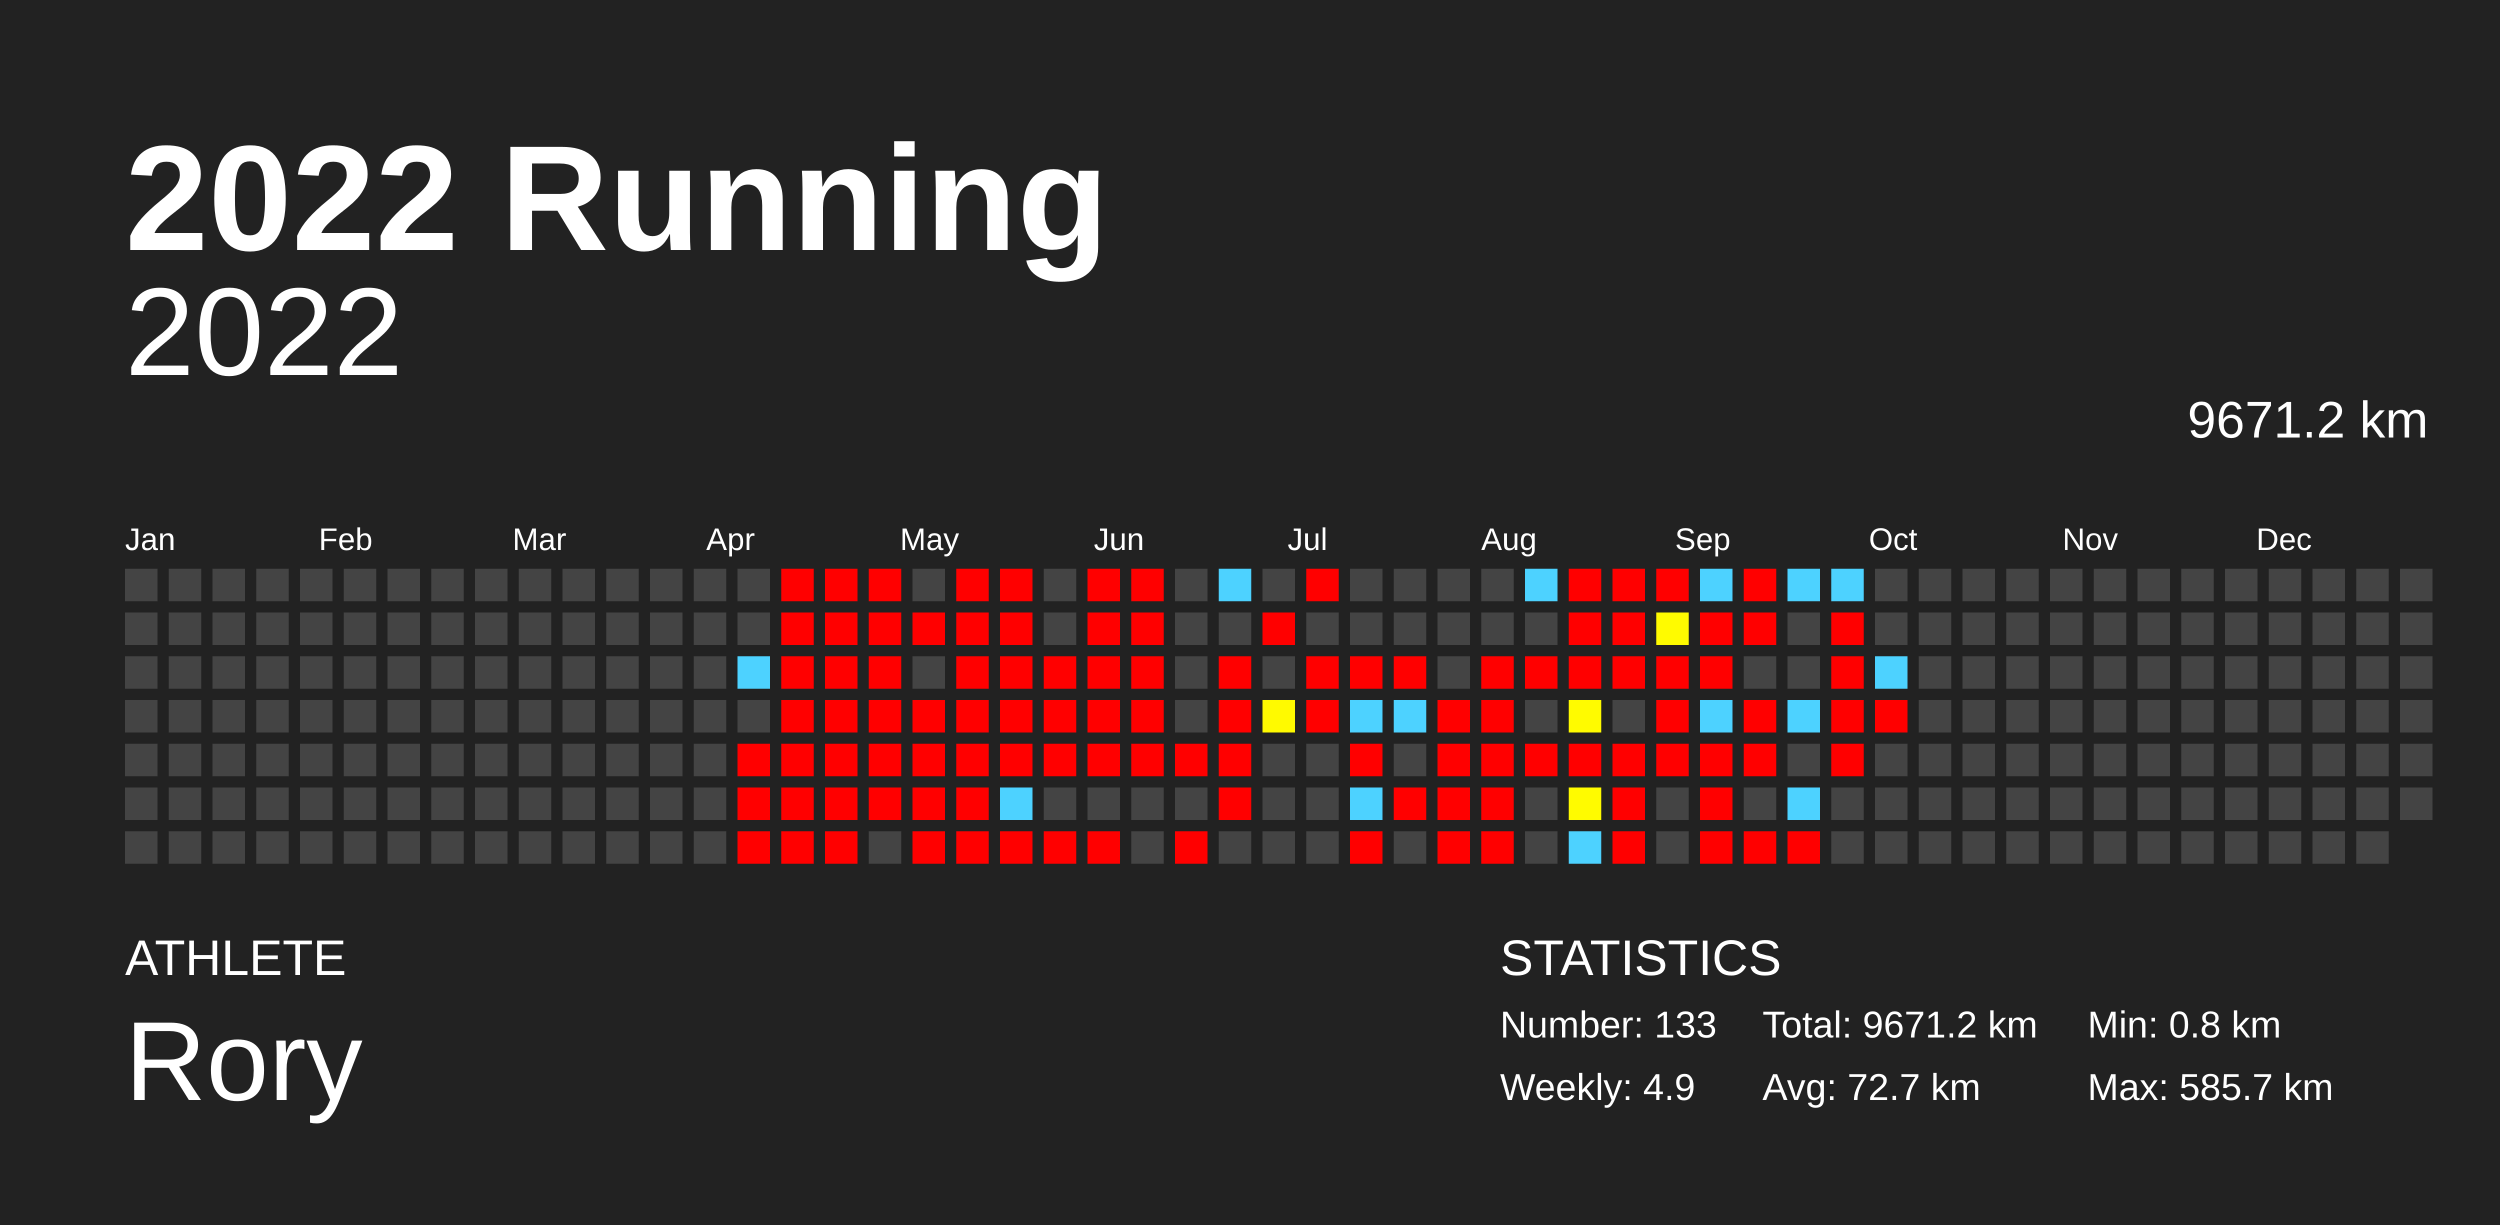
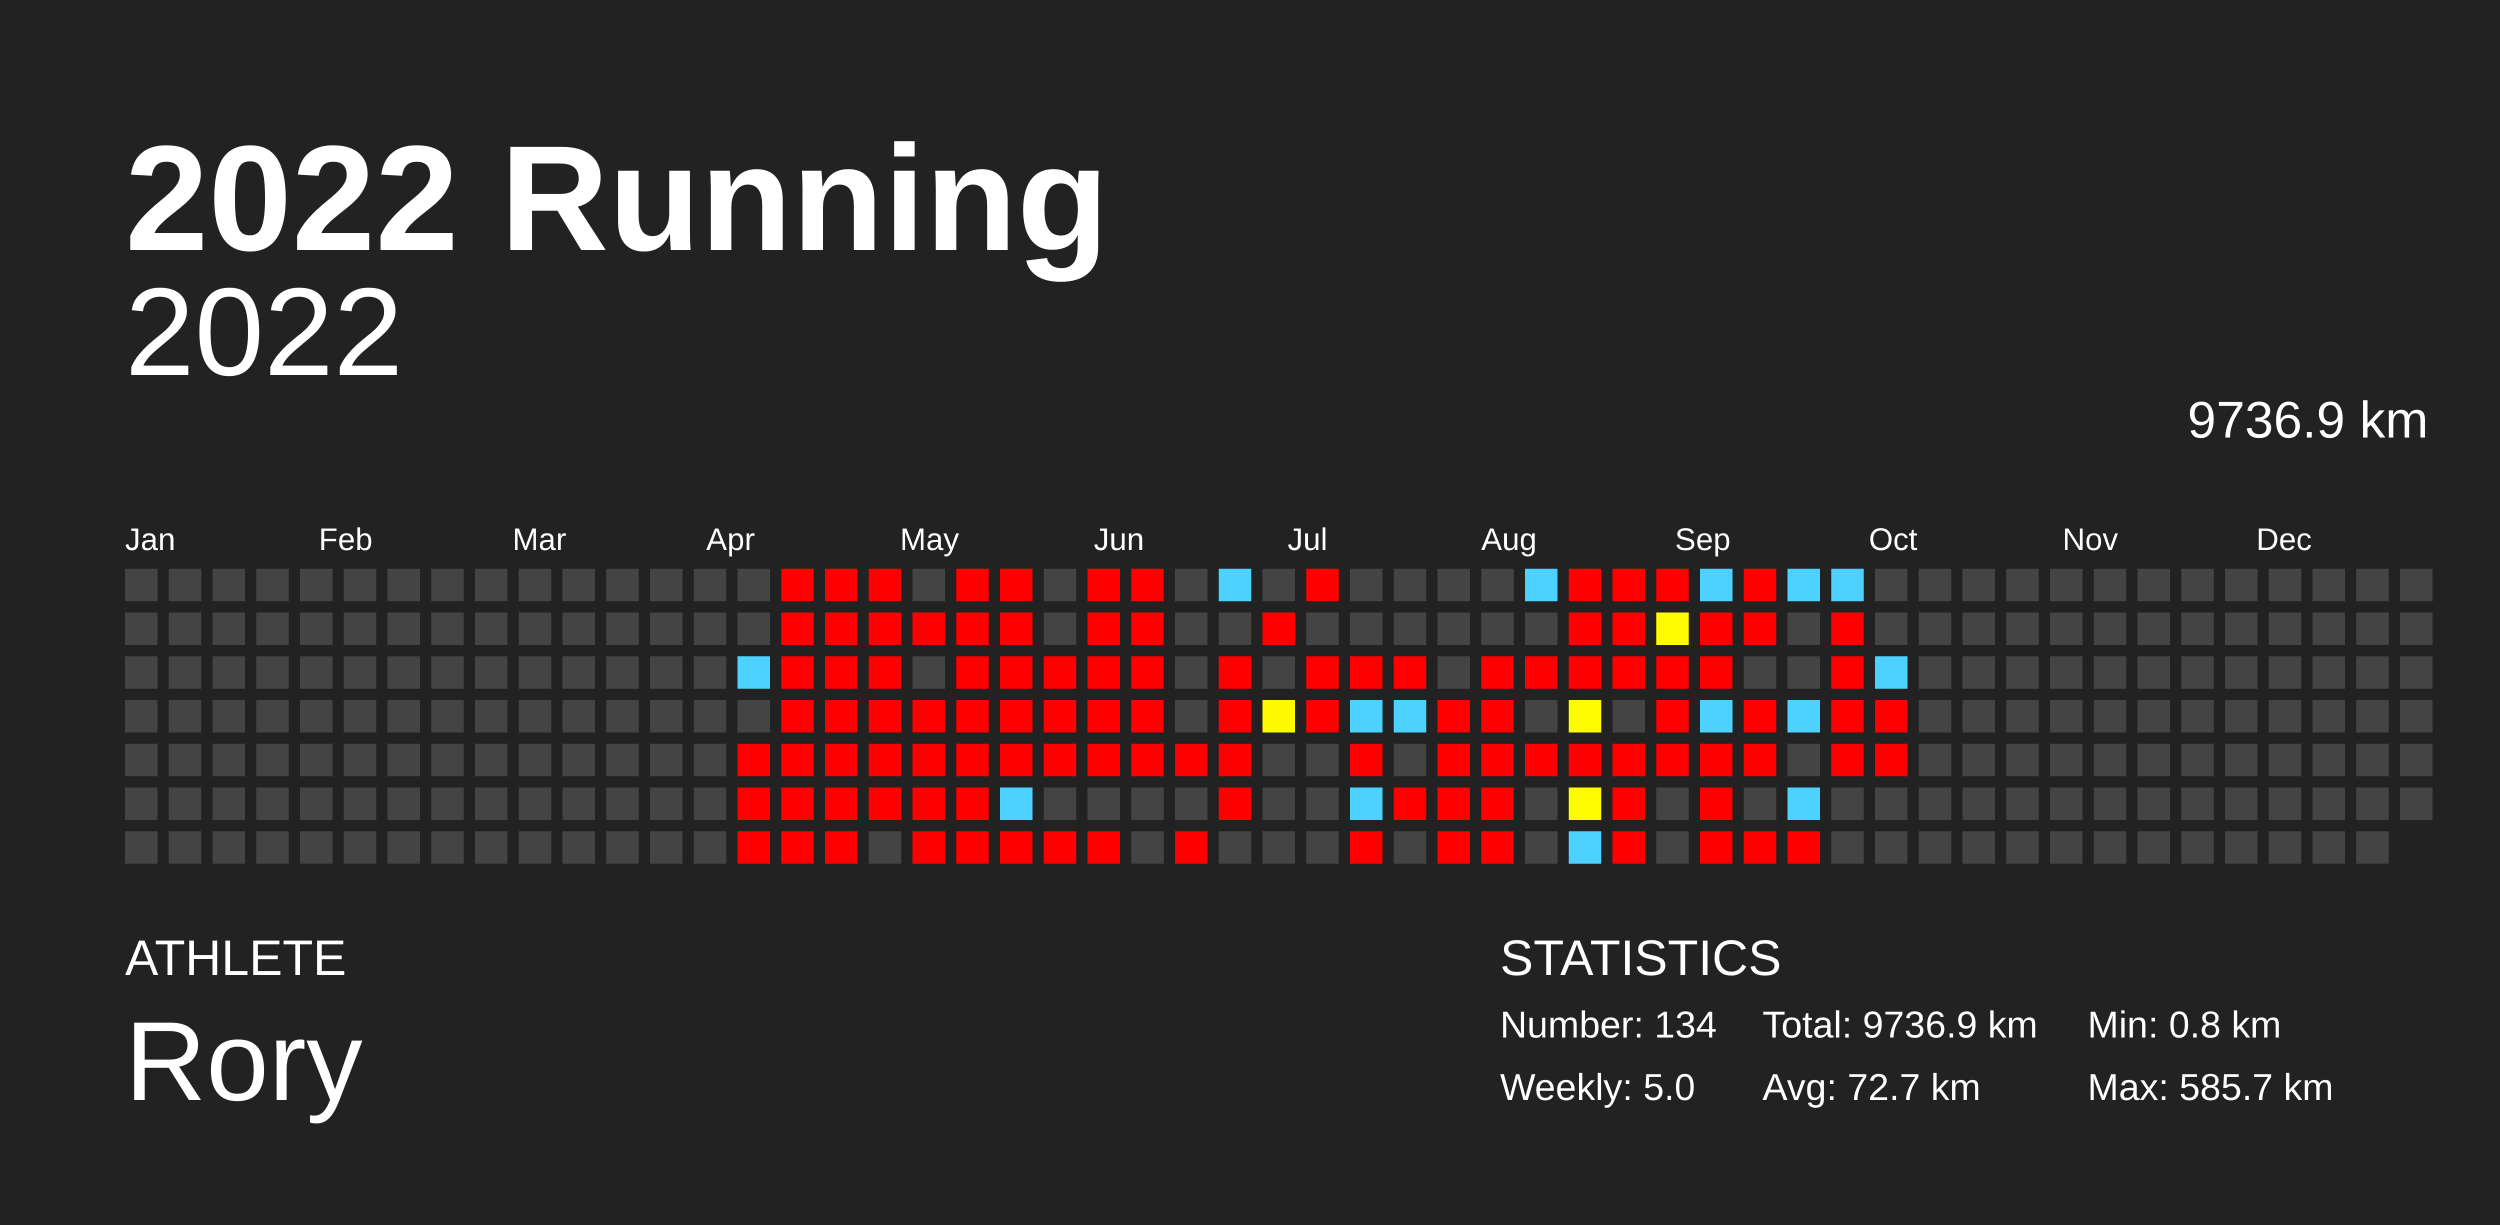
<svg xmlns="http://www.w3.org/2000/svg" baseProfile="full" height="98mm" version="1.1" viewBox="0,0,200,98" width="200mm">
  <defs />
  <rect fill="#222222" height="98" width="200" x="0" y="0" />
  <text fill="#FFFFFF" style="font-size:12px; font-family:Arial; font-weight:bold;" x="10" y="20">2022 Running</text>
  <text fill="#FFFFFF" style="font-size:4px; font-family:Arial" x="10" y="78">ATHLETE</text>
  <text fill="#FFFFFF" style="font-size:9px; font-family:Arial" x="10" y="88">Rory</text>
  <text fill="#FFFFFF" style="font-size:4px; font-family:Arial" x="120" y="78">STATISTICS</text>
-   <text fill="#FFFFFF" style="font-size:3px; font-family:Arial" x="120" y="83">Number: 133</text>
-   <text fill="#FFFFFF" style="font-size:3px; font-family:Arial" x="120" y="88">Weekly: 4.9</text>
-   <text fill="#FFFFFF" style="font-size:3px; font-family:Arial" x="141" y="83">Total: 9671.2 km</text>
+   <text fill="#FFFFFF" style="font-size:3px; font-family:Arial" x="120" y="83">Number: 134</text>
+   <text fill="#FFFFFF" style="font-size:3px; font-family:Arial" x="120" y="88">Weekly: 5.0</text>
+   <text fill="#FFFFFF" style="font-size:3px; font-family:Arial" x="141" y="83">Total: 9736.9 km</text>
  <text fill="#FFFFFF" style="font-size:3px; font-family:Arial" x="141" y="88">Avg: 72.7 km</text>
  <text fill="#FFFFFF" style="font-size:3px; font-family:Arial" x="167" y="83">Min: 0.8 km</text>
  <text fill="#FFFFFF" style="font-size:3px; font-family:Arial" x="167" y="88">Max: 585.7 km</text>
  <text alignment-baseline="hanging" fill="#FFFFFF" style="font-size:10.0px; font-family:Arial;" x="10" y="30">2022</text>
-   <text alignment-baseline="hanging" fill="#FFFFFF" style="font-size:4.125px; font-family:Arial;" x="175" y="35">9671.2 km</text>
+   <text alignment-baseline="hanging" fill="#FFFFFF" style="font-size:4.125px; font-family:Arial;" x="175" y="35">9736.9 km</text>
  <text fill="#FFFFFF" style="font-size:2.5px; font-family:Arial" x="10.0" y="44">Jan</text>
  <text fill="#FFFFFF" style="font-size:2.5px; font-family:Arial" x="25.5" y="44">Feb</text>
  <text fill="#FFFFFF" style="font-size:2.5px; font-family:Arial" x="41.0" y="44">Mar</text>
  <text fill="#FFFFFF" style="font-size:2.5px; font-family:Arial" x="56.5" y="44">Apr</text>
  <text fill="#FFFFFF" style="font-size:2.5px; font-family:Arial" x="72.0" y="44">May</text>
  <text fill="#FFFFFF" style="font-size:2.5px; font-family:Arial" x="87.5" y="44">Jun</text>
  <text fill="#FFFFFF" style="font-size:2.5px; font-family:Arial" x="103.0" y="44">Jul</text>
  <text fill="#FFFFFF" style="font-size:2.5px; font-family:Arial" x="118.5" y="44">Aug</text>
  <text fill="#FFFFFF" style="font-size:2.5px; font-family:Arial" x="134.0" y="44">Sep</text>
  <text fill="#FFFFFF" style="font-size:2.5px; font-family:Arial" x="149.5" y="44">Oct</text>
  <text fill="#FFFFFF" style="font-size:2.5px; font-family:Arial" x="165.0" y="44">Nov</text>
  <text fill="#FFFFFF" style="font-size:2.5px; font-family:Arial" x="180.5" y="44">Dec</text>
  <rect fill="#444444" height="2.6" width="2.6" x="10.0" y="45.5" />
  <rect fill="#444444" height="2.6" width="2.6" x="10.0" y="49.0" />
  <rect fill="#444444" height="2.6" width="2.6" x="10.0" y="52.5" />
  <rect fill="#444444" height="2.6" width="2.6" x="10.0" y="56.0" />
  <rect fill="#444444" height="2.6" width="2.6" x="10.0" y="59.5" />
  <rect fill="#444444" height="2.6" width="2.6" x="10.0" y="63.0" />
  <rect fill="#444444" height="2.6" width="2.6" x="10.0" y="66.5" />
  <rect fill="#444444" height="2.6" width="2.6" x="13.5" y="45.5" />
  <rect fill="#444444" height="2.6" width="2.6" x="13.5" y="49.0" />
  <rect fill="#444444" height="2.6" width="2.6" x="13.5" y="52.5" />
  <rect fill="#444444" height="2.6" width="2.6" x="13.5" y="56.0" />
  <rect fill="#444444" height="2.6" width="2.6" x="13.5" y="59.5" />
  <rect fill="#444444" height="2.6" width="2.6" x="13.5" y="63.0" />
  <rect fill="#444444" height="2.6" width="2.6" x="13.5" y="66.5" />
  <rect fill="#444444" height="2.6" width="2.6" x="17.0" y="45.5" />
  <rect fill="#444444" height="2.6" width="2.6" x="17.0" y="49.0" />
  <rect fill="#444444" height="2.6" width="2.6" x="17.0" y="52.5" />
  <rect fill="#444444" height="2.6" width="2.6" x="17.0" y="56.0" />
  <rect fill="#444444" height="2.6" width="2.6" x="17.0" y="59.5" />
  <rect fill="#444444" height="2.6" width="2.6" x="17.0" y="63.0" />
  <rect fill="#444444" height="2.6" width="2.6" x="17.0" y="66.5" />
  <rect fill="#444444" height="2.6" width="2.6" x="20.5" y="45.5" />
  <rect fill="#444444" height="2.6" width="2.6" x="20.5" y="49.0" />
  <rect fill="#444444" height="2.6" width="2.6" x="20.5" y="52.5" />
  <rect fill="#444444" height="2.6" width="2.6" x="20.5" y="56.0" />
  <rect fill="#444444" height="2.6" width="2.6" x="20.5" y="59.5" />
  <rect fill="#444444" height="2.6" width="2.6" x="20.5" y="63.0" />
  <rect fill="#444444" height="2.6" width="2.6" x="20.5" y="66.5" />
  <rect fill="#444444" height="2.6" width="2.6" x="24.0" y="45.5" />
  <rect fill="#444444" height="2.6" width="2.6" x="24.0" y="49.0" />
  <rect fill="#444444" height="2.6" width="2.6" x="24.0" y="52.5" />
  <rect fill="#444444" height="2.6" width="2.6" x="24.0" y="56.0" />
  <rect fill="#444444" height="2.6" width="2.6" x="24.0" y="59.5" />
  <rect fill="#444444" height="2.6" width="2.6" x="24.0" y="63.0" />
  <rect fill="#444444" height="2.6" width="2.6" x="24.0" y="66.5" />
  <rect fill="#444444" height="2.6" width="2.6" x="27.5" y="45.5" />
  <rect fill="#444444" height="2.6" width="2.6" x="27.5" y="49.0" />
  <rect fill="#444444" height="2.6" width="2.6" x="27.5" y="52.5" />
  <rect fill="#444444" height="2.6" width="2.6" x="27.5" y="56.0" />
  <rect fill="#444444" height="2.6" width="2.6" x="27.5" y="59.5" />
  <rect fill="#444444" height="2.6" width="2.6" x="27.5" y="63.0" />
  <rect fill="#444444" height="2.6" width="2.6" x="27.5" y="66.5" />
  <rect fill="#444444" height="2.6" width="2.6" x="31.0" y="45.5" />
  <rect fill="#444444" height="2.6" width="2.6" x="31.0" y="49.0" />
  <rect fill="#444444" height="2.6" width="2.6" x="31.0" y="52.5" />
  <rect fill="#444444" height="2.6" width="2.6" x="31.0" y="56.0" />
  <rect fill="#444444" height="2.6" width="2.6" x="31.0" y="59.5" />
  <rect fill="#444444" height="2.6" width="2.6" x="31.0" y="63.0" />
  <rect fill="#444444" height="2.6" width="2.6" x="31.0" y="66.5" />
  <rect fill="#444444" height="2.6" width="2.6" x="34.5" y="45.5" />
  <rect fill="#444444" height="2.6" width="2.6" x="34.5" y="49.0" />
  <rect fill="#444444" height="2.6" width="2.6" x="34.5" y="52.5" />
  <rect fill="#444444" height="2.6" width="2.6" x="34.5" y="56.0" />
  <rect fill="#444444" height="2.6" width="2.6" x="34.5" y="59.5" />
  <rect fill="#444444" height="2.6" width="2.6" x="34.5" y="63.0" />
  <rect fill="#444444" height="2.6" width="2.6" x="34.5" y="66.5" />
  <rect fill="#444444" height="2.6" width="2.6" x="38.0" y="45.5" />
  <rect fill="#444444" height="2.6" width="2.6" x="38.0" y="49.0" />
  <rect fill="#444444" height="2.6" width="2.6" x="38.0" y="52.5" />
  <rect fill="#444444" height="2.6" width="2.6" x="38.0" y="56.0" />
  <rect fill="#444444" height="2.6" width="2.6" x="38.0" y="59.5" />
  <rect fill="#444444" height="2.6" width="2.6" x="38.0" y="63.0" />
  <rect fill="#444444" height="2.6" width="2.6" x="38.0" y="66.5" />
  <rect fill="#444444" height="2.6" width="2.6" x="41.5" y="45.5" />
  <rect fill="#444444" height="2.6" width="2.6" x="41.5" y="49.0" />
  <rect fill="#444444" height="2.6" width="2.6" x="41.5" y="52.5" />
  <rect fill="#444444" height="2.6" width="2.6" x="41.5" y="56.0" />
  <rect fill="#444444" height="2.6" width="2.6" x="41.5" y="59.5" />
  <rect fill="#444444" height="2.6" width="2.6" x="41.5" y="63.0" />
  <rect fill="#444444" height="2.6" width="2.6" x="41.5" y="66.5" />
  <rect fill="#444444" height="2.6" width="2.6" x="45.0" y="45.5" />
  <rect fill="#444444" height="2.6" width="2.6" x="45.0" y="49.0" />
  <rect fill="#444444" height="2.6" width="2.6" x="45.0" y="52.5" />
  <rect fill="#444444" height="2.6" width="2.6" x="45.0" y="56.0" />
  <rect fill="#444444" height="2.6" width="2.6" x="45.0" y="59.5" />
  <rect fill="#444444" height="2.6" width="2.6" x="45.0" y="63.0" />
  <rect fill="#444444" height="2.6" width="2.6" x="45.0" y="66.5" />
  <rect fill="#444444" height="2.6" width="2.6" x="48.5" y="45.5" />
  <rect fill="#444444" height="2.6" width="2.6" x="48.5" y="49.0" />
  <rect fill="#444444" height="2.6" width="2.6" x="48.5" y="52.5" />
  <rect fill="#444444" height="2.6" width="2.6" x="48.5" y="56.0" />
  <rect fill="#444444" height="2.6" width="2.6" x="48.5" y="59.5" />
  <rect fill="#444444" height="2.6" width="2.6" x="48.5" y="63.0" />
  <rect fill="#444444" height="2.6" width="2.6" x="48.5" y="66.5" />
  <rect fill="#444444" height="2.6" width="2.6" x="52.0" y="45.5" />
  <rect fill="#444444" height="2.6" width="2.6" x="52.0" y="49.0" />
  <rect fill="#444444" height="2.6" width="2.6" x="52.0" y="52.5" />
  <rect fill="#444444" height="2.6" width="2.6" x="52.0" y="56.0" />
  <rect fill="#444444" height="2.6" width="2.6" x="52.0" y="59.5" />
  <rect fill="#444444" height="2.6" width="2.6" x="52.0" y="63.0" />
  <rect fill="#444444" height="2.6" width="2.6" x="52.0" y="66.5" />
  <rect fill="#444444" height="2.6" width="2.6" x="55.5" y="45.5" />
  <rect fill="#444444" height="2.6" width="2.6" x="55.5" y="49.0" />
  <rect fill="#444444" height="2.6" width="2.6" x="55.5" y="52.5" />
  <rect fill="#444444" height="2.6" width="2.6" x="55.5" y="56.0" />
  <rect fill="#444444" height="2.6" width="2.6" x="55.5" y="59.5" />
  <rect fill="#444444" height="2.6" width="2.6" x="55.5" y="63.0" />
  <rect fill="#444444" height="2.6" width="2.6" x="55.5" y="66.5" />
  <rect fill="#444444" height="2.6" width="2.6" x="59.0" y="45.5" />
  <rect fill="#444444" height="2.6" width="2.6" x="59.0" y="49.0" />
  <rect fill="#4dd2ff" height="2.6" width="2.6" x="59.0" y="52.5" />
  <rect fill="#444444" height="2.6" width="2.6" x="59.0" y="56.0" />
  <rect fill="red" height="2.6" width="2.6" x="59.0" y="59.5" />
  <rect fill="red" height="2.6" width="2.6" x="59.0" y="63.0" />
  <rect fill="red" height="2.6" width="2.6" x="59.0" y="66.5" />
  <rect fill="red" height="2.6" width="2.6" x="62.5" y="45.5" />
  <rect fill="red" height="2.6" width="2.6" x="62.5" y="49.0" />
  <rect fill="red" height="2.6" width="2.6" x="62.5" y="52.5" />
  <rect fill="red" height="2.6" width="2.6" x="62.5" y="56.0" />
  <rect fill="red" height="2.6" width="2.6" x="62.5" y="59.5" />
  <rect fill="red" height="2.6" width="2.6" x="62.5" y="63.0" />
  <rect fill="red" height="2.6" width="2.6" x="62.5" y="66.5" />
  <rect fill="red" height="2.6" width="2.6" x="66.0" y="45.5" />
  <rect fill="red" height="2.6" width="2.6" x="66.0" y="49.0" />
  <rect fill="red" height="2.6" width="2.6" x="66.0" y="52.5" />
  <rect fill="red" height="2.6" width="2.6" x="66.0" y="56.0" />
  <rect fill="red" height="2.6" width="2.6" x="66.0" y="59.5" />
  <rect fill="red" height="2.6" width="2.6" x="66.0" y="63.0" />
  <rect fill="red" height="2.6" width="2.6" x="66.0" y="66.5" />
  <rect fill="red" height="2.6" width="2.6" x="69.5" y="45.5" />
  <rect fill="red" height="2.6" width="2.6" x="69.5" y="49.0" />
  <rect fill="red" height="2.6" width="2.6" x="69.5" y="52.5" />
  <rect fill="red" height="2.6" width="2.6" x="69.5" y="56.0" />
  <rect fill="red" height="2.6" width="2.6" x="69.5" y="59.5" />
  <rect fill="red" height="2.6" width="2.6" x="69.5" y="63.0" />
  <rect fill="#444444" height="2.6" width="2.6" x="69.5" y="66.5" />
  <rect fill="#444444" height="2.6" width="2.6" x="73.0" y="45.5" />
  <rect fill="red" height="2.6" width="2.6" x="73.0" y="49.0" />
  <rect fill="#444444" height="2.6" width="2.6" x="73.0" y="52.5" />
  <rect fill="red" height="2.6" width="2.6" x="73.0" y="56.0" />
  <rect fill="red" height="2.6" width="2.6" x="73.0" y="59.5" />
  <rect fill="red" height="2.6" width="2.6" x="73.0" y="63.0" />
  <rect fill="red" height="2.6" width="2.6" x="73.0" y="66.5" />
  <rect fill="red" height="2.6" width="2.6" x="76.5" y="45.5" />
  <rect fill="red" height="2.6" width="2.6" x="76.5" y="49.0" />
  <rect fill="red" height="2.6" width="2.6" x="76.5" y="52.5" />
  <rect fill="red" height="2.6" width="2.6" x="76.5" y="56.0" />
  <rect fill="red" height="2.6" width="2.6" x="76.5" y="59.5" />
  <rect fill="red" height="2.6" width="2.6" x="76.5" y="63.0" />
  <rect fill="red" height="2.6" width="2.6" x="76.5" y="66.5" />
  <rect fill="red" height="2.6" width="2.6" x="80.0" y="45.5" />
  <rect fill="red" height="2.6" width="2.6" x="80.0" y="49.0" />
  <rect fill="red" height="2.6" width="2.6" x="80.0" y="52.5" />
  <rect fill="red" height="2.6" width="2.6" x="80.0" y="56.0" />
  <rect fill="red" height="2.6" width="2.6" x="80.0" y="59.5" />
  <rect fill="#4dd2ff" height="2.6" width="2.6" x="80.0" y="63.0" />
  <rect fill="red" height="2.6" width="2.6" x="80.0" y="66.5" />
  <rect fill="#444444" height="2.6" width="2.6" x="83.5" y="45.5" />
  <rect fill="#444444" height="2.6" width="2.6" x="83.5" y="49.0" />
  <rect fill="red" height="2.6" width="2.6" x="83.5" y="52.5" />
  <rect fill="red" height="2.6" width="2.6" x="83.5" y="56.0" />
  <rect fill="red" height="2.6" width="2.6" x="83.5" y="59.5" />
  <rect fill="#444444" height="2.6" width="2.6" x="83.5" y="63.0" />
  <rect fill="red" height="2.6" width="2.6" x="83.5" y="66.5" />
  <rect fill="red" height="2.6" width="2.6" x="87.0" y="45.5" />
  <rect fill="red" height="2.6" width="2.6" x="87.0" y="49.0" />
  <rect fill="red" height="2.6" width="2.6" x="87.0" y="52.5" />
  <rect fill="red" height="2.6" width="2.6" x="87.0" y="56.0" />
  <rect fill="red" height="2.6" width="2.6" x="87.0" y="59.5" />
  <rect fill="#444444" height="2.6" width="2.6" x="87.0" y="63.0" />
  <rect fill="red" height="2.6" width="2.6" x="87.0" y="66.5" />
  <rect fill="red" height="2.6" width="2.6" x="90.5" y="45.5" />
  <rect fill="red" height="2.6" width="2.6" x="90.5" y="49.0" />
  <rect fill="red" height="2.6" width="2.6" x="90.5" y="52.5" />
  <rect fill="red" height="2.6" width="2.6" x="90.5" y="56.0" />
  <rect fill="red" height="2.6" width="2.6" x="90.5" y="59.5" />
  <rect fill="#444444" height="2.6" width="2.6" x="90.5" y="63.0" />
  <rect fill="#444444" height="2.6" width="2.6" x="90.5" y="66.5" />
  <rect fill="#444444" height="2.6" width="2.6" x="94.0" y="45.5" />
  <rect fill="#444444" height="2.6" width="2.6" x="94.0" y="49.0" />
  <rect fill="#444444" height="2.6" width="2.6" x="94.0" y="52.5" />
  <rect fill="#444444" height="2.6" width="2.6" x="94.0" y="56.0" />
  <rect fill="red" height="2.6" width="2.6" x="94.0" y="59.5" />
  <rect fill="#444444" height="2.6" width="2.6" x="94.0" y="63.0" />
  <rect fill="red" height="2.6" width="2.6" x="94.0" y="66.5" />
  <rect fill="#4dd2ff" height="2.6" width="2.6" x="97.5" y="45.5" />
  <rect fill="#444444" height="2.6" width="2.6" x="97.5" y="49.0" />
  <rect fill="red" height="2.6" width="2.6" x="97.5" y="52.5" />
  <rect fill="red" height="2.6" width="2.6" x="97.5" y="56.0" />
  <rect fill="red" height="2.6" width="2.6" x="97.5" y="59.5" />
  <rect fill="red" height="2.6" width="2.6" x="97.5" y="63.0" />
  <rect fill="#444444" height="2.6" width="2.6" x="97.5" y="66.5" />
  <rect fill="#444444" height="2.6" width="2.6" x="101.0" y="45.5" />
  <rect fill="red" height="2.6" width="2.6" x="101.0" y="49.0" />
  <rect fill="#444444" height="2.6" width="2.6" x="101.0" y="52.5" />
  <rect fill="#fffa00" height="2.6" width="2.6" x="101.0" y="56.0" />
  <rect fill="#444444" height="2.6" width="2.6" x="101.0" y="59.5" />
  <rect fill="#444444" height="2.6" width="2.6" x="101.0" y="63.0" />
  <rect fill="#444444" height="2.6" width="2.6" x="101.0" y="66.5" />
  <rect fill="red" height="2.6" width="2.6" x="104.5" y="45.5" />
  <rect fill="#444444" height="2.6" width="2.6" x="104.5" y="49.0" />
  <rect fill="red" height="2.6" width="2.6" x="104.5" y="52.5" />
  <rect fill="red" height="2.6" width="2.6" x="104.5" y="56.0" />
  <rect fill="#444444" height="2.6" width="2.6" x="104.5" y="59.5" />
  <rect fill="#444444" height="2.6" width="2.6" x="104.5" y="63.0" />
  <rect fill="#444444" height="2.6" width="2.6" x="104.5" y="66.5" />
  <rect fill="#444444" height="2.6" width="2.6" x="108.0" y="45.5" />
  <rect fill="#444444" height="2.6" width="2.6" x="108.0" y="49.0" />
  <rect fill="red" height="2.6" width="2.6" x="108.0" y="52.5" />
  <rect fill="#4dd2ff" height="2.6" width="2.6" x="108.0" y="56.0" />
  <rect fill="red" height="2.6" width="2.6" x="108.0" y="59.5" />
  <rect fill="#4dd2ff" height="2.6" width="2.6" x="108.0" y="63.0" />
  <rect fill="red" height="2.6" width="2.6" x="108.0" y="66.5" />
  <rect fill="#444444" height="2.6" width="2.6" x="111.5" y="45.5" />
  <rect fill="#444444" height="2.6" width="2.6" x="111.5" y="49.0" />
  <rect fill="red" height="2.6" width="2.6" x="111.5" y="52.5" />
  <rect fill="#4dd2ff" height="2.6" width="2.6" x="111.5" y="56.0" />
  <rect fill="#444444" height="2.6" width="2.6" x="111.5" y="59.5" />
  <rect fill="red" height="2.6" width="2.6" x="111.5" y="63.0" />
  <rect fill="#444444" height="2.6" width="2.6" x="111.5" y="66.5" />
  <rect fill="#444444" height="2.6" width="2.6" x="115.0" y="45.5" />
  <rect fill="#444444" height="2.6" width="2.6" x="115.0" y="49.0" />
  <rect fill="#444444" height="2.6" width="2.6" x="115.0" y="52.5" />
  <rect fill="red" height="2.6" width="2.6" x="115.0" y="56.0" />
  <rect fill="red" height="2.6" width="2.6" x="115.0" y="59.5" />
  <rect fill="red" height="2.6" width="2.6" x="115.0" y="63.0" />
  <rect fill="red" height="2.6" width="2.6" x="115.0" y="66.5" />
  <rect fill="#444444" height="2.6" width="2.6" x="118.5" y="45.5" />
  <rect fill="#444444" height="2.6" width="2.6" x="118.5" y="49.0" />
  <rect fill="red" height="2.6" width="2.6" x="118.5" y="52.5" />
  <rect fill="red" height="2.6" width="2.6" x="118.5" y="56.0" />
  <rect fill="red" height="2.6" width="2.6" x="118.5" y="59.5" />
  <rect fill="red" height="2.6" width="2.6" x="118.5" y="63.0" />
  <rect fill="red" height="2.6" width="2.6" x="118.5" y="66.5" />
  <rect fill="#4dd2ff" height="2.6" width="2.6" x="122.0" y="45.5" />
  <rect fill="#444444" height="2.6" width="2.6" x="122.0" y="49.0" />
  <rect fill="red" height="2.6" width="2.6" x="122.0" y="52.5" />
  <rect fill="#444444" height="2.6" width="2.6" x="122.0" y="56.0" />
  <rect fill="red" height="2.6" width="2.6" x="122.0" y="59.5" />
  <rect fill="#444444" height="2.6" width="2.6" x="122.0" y="63.0" />
  <rect fill="#444444" height="2.6" width="2.6" x="122.0" y="66.5" />
  <rect fill="red" height="2.6" width="2.6" x="125.5" y="45.5" />
  <rect fill="red" height="2.6" width="2.6" x="125.5" y="49.0" />
  <rect fill="red" height="2.6" width="2.6" x="125.5" y="52.5" />
  <rect fill="#fffb00" height="2.6" width="2.6" x="125.5" y="56.0" />
  <rect fill="red" height="2.6" width="2.6" x="125.5" y="59.5" />
  <rect fill="#fffb00" height="2.6" width="2.6" x="125.5" y="63.0" />
  <rect fill="#4dd2ff" height="2.6" width="2.6" x="125.5" y="66.5" />
  <rect fill="red" height="2.6" width="2.6" x="129.0" y="45.5" />
  <rect fill="red" height="2.6" width="2.6" x="129.0" y="49.0" />
  <rect fill="red" height="2.6" width="2.6" x="129.0" y="52.5" />
  <rect fill="#444444" height="2.6" width="2.6" x="129.0" y="56.0" />
  <rect fill="red" height="2.6" width="2.6" x="129.0" y="59.5" />
  <rect fill="red" height="2.6" width="2.6" x="129.0" y="63.0" />
  <rect fill="red" height="2.6" width="2.6" x="129.0" y="66.5" />
  <rect fill="red" height="2.6" width="2.6" x="132.5" y="45.5" />
  <rect fill="#fffb00" height="2.6" width="2.6" x="132.5" y="49.0" />
  <rect fill="red" height="2.6" width="2.6" x="132.5" y="52.5" />
  <rect fill="red" height="2.6" width="2.6" x="132.5" y="56.0" />
  <rect fill="red" height="2.6" width="2.6" x="132.5" y="59.5" />
  <rect fill="#444444" height="2.6" width="2.6" x="132.5" y="63.0" />
  <rect fill="#444444" height="2.6" width="2.6" x="132.5" y="66.5" />
  <rect fill="#4dd2ff" height="2.6" width="2.6" x="136.0" y="45.5" />
  <rect fill="red" height="2.6" width="2.6" x="136.0" y="49.0" />
  <rect fill="red" height="2.6" width="2.6" x="136.0" y="52.5" />
  <rect fill="#4dd2ff" height="2.6" width="2.6" x="136.0" y="56.0" />
  <rect fill="red" height="2.6" width="2.6" x="136.0" y="59.5" />
  <rect fill="red" height="2.6" width="2.6" x="136.0" y="63.0" />
  <rect fill="red" height="2.6" width="2.6" x="136.0" y="66.5" />
  <rect fill="red" height="2.6" width="2.6" x="139.5" y="45.5" />
  <rect fill="red" height="2.6" width="2.6" x="139.5" y="49.0" />
  <rect fill="#444444" height="2.6" width="2.6" x="139.5" y="52.5" />
  <rect fill="red" height="2.6" width="2.6" x="139.5" y="56.0" />
  <rect fill="red" height="2.6" width="2.6" x="139.5" y="59.5" />
  <rect fill="#444444" height="2.6" width="2.6" x="139.5" y="63.0" />
  <rect fill="red" height="2.6" width="2.6" x="139.5" y="66.5" />
  <rect fill="#4dd2ff" height="2.6" width="2.6" x="143.0" y="45.5" />
  <rect fill="#444444" height="2.6" width="2.6" x="143.0" y="49.0" />
  <rect fill="#444444" height="2.6" width="2.6" x="143.0" y="52.5" />
  <rect fill="#4dd2ff" height="2.6" width="2.6" x="143.0" y="56.0" />
  <rect fill="#444444" height="2.6" width="2.6" x="143.0" y="59.5" />
  <rect fill="#4dd2ff" height="2.6" width="2.6" x="143.0" y="63.0" />
  <rect fill="red" height="2.6" width="2.6" x="143.0" y="66.5" />
  <rect fill="#4dd2ff" height="2.6" width="2.6" x="146.5" y="45.5" />
  <rect fill="red" height="2.6" width="2.6" x="146.5" y="49.0" />
  <rect fill="red" height="2.6" width="2.6" x="146.5" y="52.5" />
  <rect fill="red" height="2.6" width="2.6" x="146.5" y="56.0" />
  <rect fill="red" height="2.6" width="2.6" x="146.5" y="59.5" />
  <rect fill="#444444" height="2.6" width="2.6" x="146.5" y="63.0" />
  <rect fill="#444444" height="2.6" width="2.6" x="146.5" y="66.5" />
  <rect fill="#444444" height="2.6" width="2.6" x="150.0" y="45.5" />
  <rect fill="#444444" height="2.6" width="2.6" x="150.0" y="49.0" />
  <rect fill="#4dd2ff" height="2.6" width="2.6" x="150.0" y="52.5" />
  <rect fill="red" height="2.6" width="2.6" x="150.0" y="56.0" />
-   <rect fill="#444444" height="2.6" width="2.6" x="150.0" y="59.5" />
+   <rect fill="red" height="2.6" width="2.6" x="150.0" y="59.5" />
  <rect fill="#444444" height="2.6" width="2.6" x="150.0" y="63.0" />
  <rect fill="#444444" height="2.6" width="2.6" x="150.0" y="66.5" />
  <rect fill="#444444" height="2.6" width="2.6" x="153.5" y="45.5" />
  <rect fill="#444444" height="2.6" width="2.6" x="153.5" y="49.0" />
  <rect fill="#444444" height="2.6" width="2.6" x="153.5" y="52.5" />
  <rect fill="#444444" height="2.6" width="2.6" x="153.5" y="56.0" />
  <rect fill="#444444" height="2.6" width="2.6" x="153.5" y="59.5" />
  <rect fill="#444444" height="2.6" width="2.6" x="153.5" y="63.0" />
  <rect fill="#444444" height="2.6" width="2.6" x="153.5" y="66.5" />
  <rect fill="#444444" height="2.6" width="2.6" x="157.0" y="45.5" />
  <rect fill="#444444" height="2.6" width="2.6" x="157.0" y="49.0" />
  <rect fill="#444444" height="2.6" width="2.6" x="157.0" y="52.5" />
  <rect fill="#444444" height="2.6" width="2.6" x="157.0" y="56.0" />
  <rect fill="#444444" height="2.6" width="2.6" x="157.0" y="59.5" />
  <rect fill="#444444" height="2.6" width="2.6" x="157.0" y="63.0" />
  <rect fill="#444444" height="2.6" width="2.6" x="157.0" y="66.5" />
  <rect fill="#444444" height="2.6" width="2.6" x="160.5" y="45.5" />
  <rect fill="#444444" height="2.6" width="2.6" x="160.5" y="49.0" />
  <rect fill="#444444" height="2.6" width="2.6" x="160.5" y="52.5" />
  <rect fill="#444444" height="2.6" width="2.6" x="160.5" y="56.0" />
  <rect fill="#444444" height="2.6" width="2.6" x="160.5" y="59.5" />
  <rect fill="#444444" height="2.6" width="2.6" x="160.5" y="63.0" />
  <rect fill="#444444" height="2.6" width="2.6" x="160.5" y="66.5" />
  <rect fill="#444444" height="2.6" width="2.6" x="164.0" y="45.5" />
  <rect fill="#444444" height="2.6" width="2.6" x="164.0" y="49.0" />
  <rect fill="#444444" height="2.6" width="2.6" x="164.0" y="52.5" />
  <rect fill="#444444" height="2.6" width="2.6" x="164.0" y="56.0" />
  <rect fill="#444444" height="2.6" width="2.6" x="164.0" y="59.5" />
  <rect fill="#444444" height="2.6" width="2.6" x="164.0" y="63.0" />
  <rect fill="#444444" height="2.6" width="2.6" x="164.0" y="66.5" />
  <rect fill="#444444" height="2.6" width="2.6" x="167.5" y="45.5" />
  <rect fill="#444444" height="2.6" width="2.6" x="167.5" y="49.0" />
  <rect fill="#444444" height="2.6" width="2.6" x="167.5" y="52.5" />
  <rect fill="#444444" height="2.6" width="2.6" x="167.5" y="56.0" />
  <rect fill="#444444" height="2.6" width="2.6" x="167.5" y="59.5" />
  <rect fill="#444444" height="2.6" width="2.6" x="167.5" y="63.0" />
  <rect fill="#444444" height="2.6" width="2.6" x="167.5" y="66.5" />
  <rect fill="#444444" height="2.6" width="2.6" x="171.0" y="45.5" />
  <rect fill="#444444" height="2.6" width="2.6" x="171.0" y="49.0" />
  <rect fill="#444444" height="2.6" width="2.6" x="171.0" y="52.5" />
  <rect fill="#444444" height="2.6" width="2.6" x="171.0" y="56.0" />
  <rect fill="#444444" height="2.6" width="2.6" x="171.0" y="59.5" />
  <rect fill="#444444" height="2.6" width="2.6" x="171.0" y="63.0" />
  <rect fill="#444444" height="2.6" width="2.6" x="171.0" y="66.5" />
  <rect fill="#444444" height="2.6" width="2.6" x="174.5" y="45.5" />
  <rect fill="#444444" height="2.6" width="2.6" x="174.5" y="49.0" />
  <rect fill="#444444" height="2.6" width="2.6" x="174.5" y="52.5" />
  <rect fill="#444444" height="2.6" width="2.6" x="174.5" y="56.0" />
  <rect fill="#444444" height="2.6" width="2.6" x="174.5" y="59.5" />
  <rect fill="#444444" height="2.6" width="2.6" x="174.5" y="63.0" />
  <rect fill="#444444" height="2.6" width="2.6" x="174.5" y="66.5" />
  <rect fill="#444444" height="2.6" width="2.6" x="178.0" y="45.5" />
  <rect fill="#444444" height="2.6" width="2.6" x="178.0" y="49.0" />
  <rect fill="#444444" height="2.6" width="2.6" x="178.0" y="52.5" />
  <rect fill="#444444" height="2.6" width="2.6" x="178.0" y="56.0" />
  <rect fill="#444444" height="2.6" width="2.6" x="178.0" y="59.5" />
  <rect fill="#444444" height="2.6" width="2.6" x="178.0" y="63.0" />
  <rect fill="#444444" height="2.6" width="2.6" x="178.0" y="66.5" />
  <rect fill="#444444" height="2.6" width="2.6" x="181.5" y="45.5" />
  <rect fill="#444444" height="2.6" width="2.6" x="181.5" y="49.0" />
  <rect fill="#444444" height="2.6" width="2.6" x="181.5" y="52.5" />
  <rect fill="#444444" height="2.6" width="2.6" x="181.5" y="56.0" />
  <rect fill="#444444" height="2.6" width="2.6" x="181.5" y="59.5" />
  <rect fill="#444444" height="2.6" width="2.6" x="181.5" y="63.0" />
  <rect fill="#444444" height="2.6" width="2.6" x="181.5" y="66.5" />
  <rect fill="#444444" height="2.6" width="2.6" x="185.0" y="45.5" />
  <rect fill="#444444" height="2.6" width="2.6" x="185.0" y="49.0" />
  <rect fill="#444444" height="2.6" width="2.6" x="185.0" y="52.5" />
  <rect fill="#444444" height="2.6" width="2.6" x="185.0" y="56.0" />
  <rect fill="#444444" height="2.6" width="2.6" x="185.0" y="59.5" />
  <rect fill="#444444" height="2.6" width="2.6" x="185.0" y="63.0" />
  <rect fill="#444444" height="2.6" width="2.6" x="185.0" y="66.5" />
  <rect fill="#444444" height="2.6" width="2.6" x="188.5" y="45.5" />
  <rect fill="#444444" height="2.6" width="2.6" x="188.5" y="49.0" />
  <rect fill="#444444" height="2.6" width="2.6" x="188.5" y="52.5" />
  <rect fill="#444444" height="2.6" width="2.6" x="188.5" y="56.0" />
  <rect fill="#444444" height="2.6" width="2.6" x="188.5" y="59.5" />
  <rect fill="#444444" height="2.6" width="2.6" x="188.5" y="63.0" />
  <rect fill="#444444" height="2.6" width="2.6" x="188.5" y="66.5" />
  <rect fill="#444444" height="2.6" width="2.6" x="192.0" y="45.5" />
  <rect fill="#444444" height="2.6" width="2.6" x="192.0" y="49.0" />
  <rect fill="#444444" height="2.6" width="2.6" x="192.0" y="52.5" />
  <rect fill="#444444" height="2.6" width="2.6" x="192.0" y="56.0" />
  <rect fill="#444444" height="2.6" width="2.6" x="192.0" y="59.5" />
  <rect fill="#444444" height="2.6" width="2.6" x="192.0" y="63.0" />
</svg>
